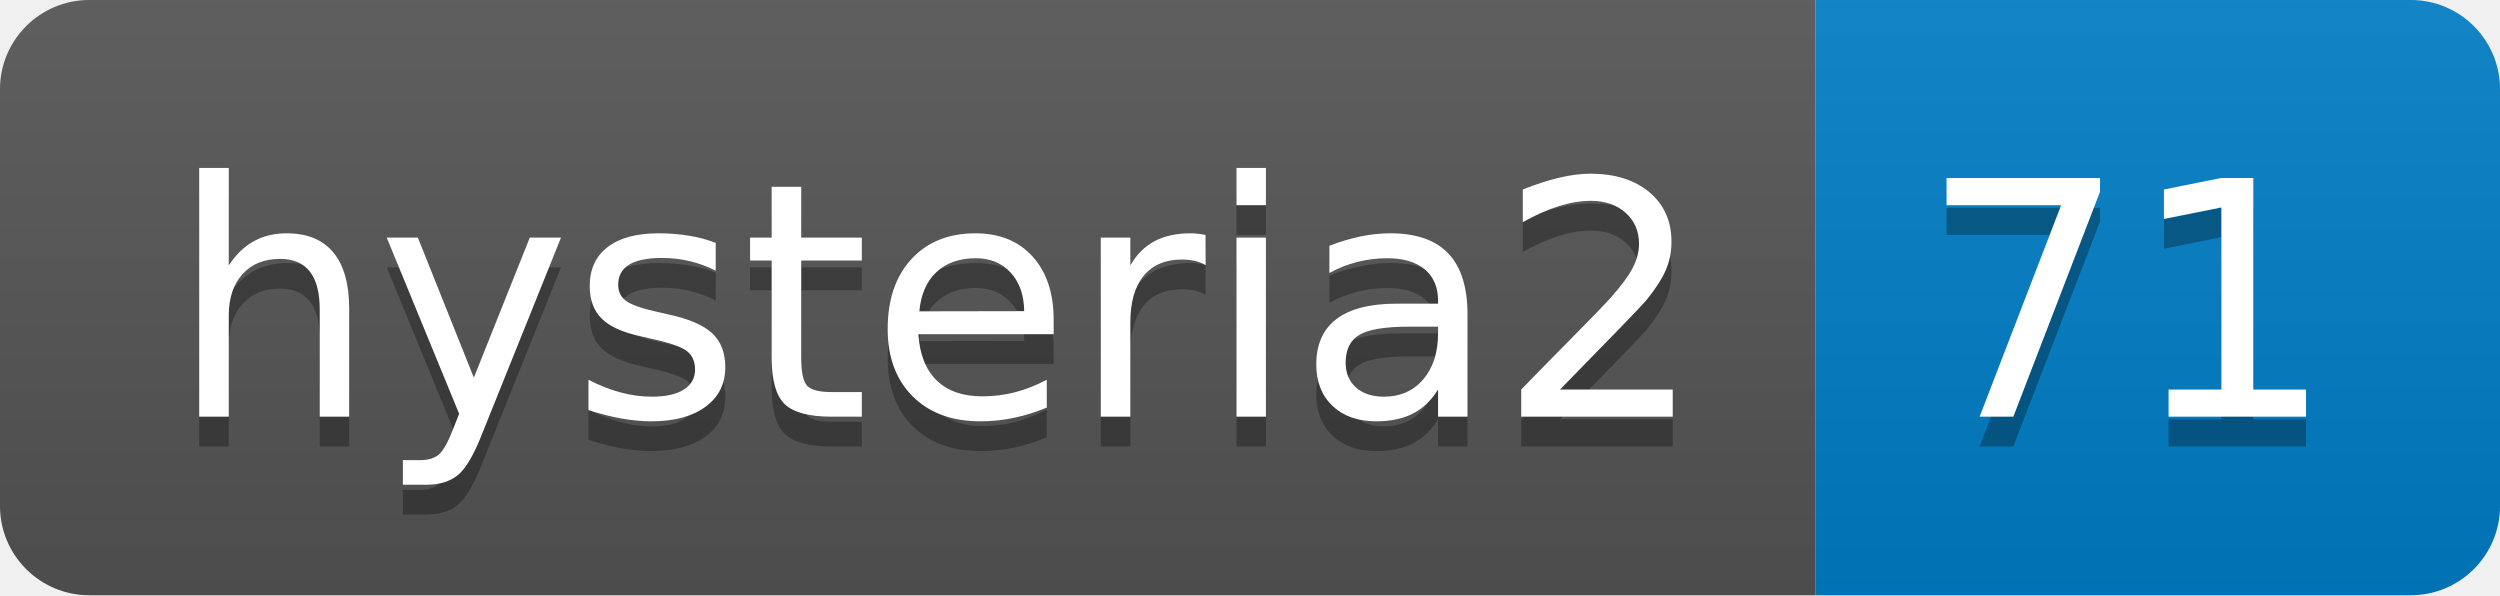
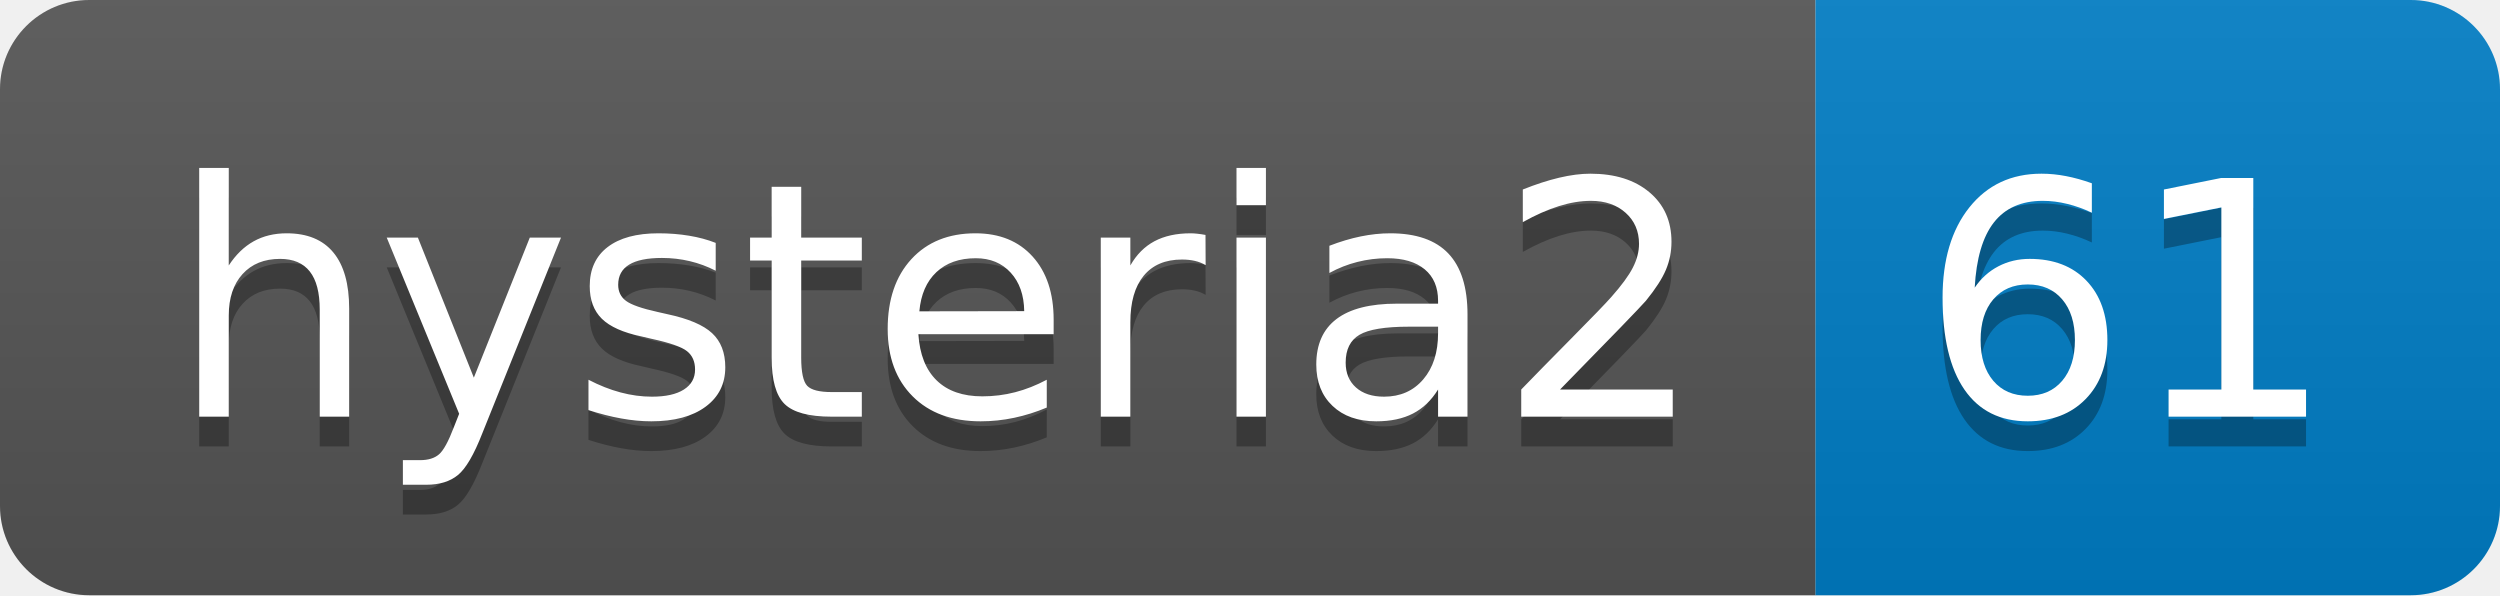
- <svg xmlns="http://www.w3.org/2000/svg" width="84" height="20" role="img" aria-label="hysteria2: 71">
+ <svg xmlns="http://www.w3.org/2000/svg" width="84" height="20" role="img" aria-label="hysteria2: 61">
  <linearGradient id="s" x2="0" y2="100%">
    <stop offset="0" stop-color="#bbb" stop-opacity=".1" />
    <stop offset="1" stop-opacity=".1" />
  </linearGradient>
  <clipPath id="r">
    <rect width="84" height="20" rx="3" fill="#fff" />
  </clipPath>
  <g clip-path="url(#r)">
    <rect width="61" height="20" fill="#555" />
    <rect x="61" width="23" height="20" fill="#007ec6" />
    <rect width="84" height="20" fill="url(#s)" />
  </g>
  <g fill="#fff" text-anchor="middle" font-family="Verdana,Geneva,DejaVu Sans,sans-serif" text-rendering="geometricPrecision" font-size="110">
    <text aria-hidden="true" x="315" y="150" fill="#010101" fill-opacity=".3" transform="scale(.1)" textLength="510">hysteria2</text>
    <text x="315" y="140" transform="scale(.1)" fill="#fff" textLength="510">hysteria2</text>
-     <text aria-hidden="true" x="715" y="150" fill="#010101" fill-opacity=".3" transform="scale(.1)" textLength="130">71</text>
-     <text x="715" y="140" transform="scale(.1)" fill="#fff" textLength="130">71</text>
+     <text aria-hidden="true" x="715" y="150" fill="#010101" fill-opacity=".3" transform="scale(.1)" textLength="130">61</text>
+     <text x="715" y="140" transform="scale(.1)" fill="#fff" textLength="130">61</text>
  </g>
</svg>
